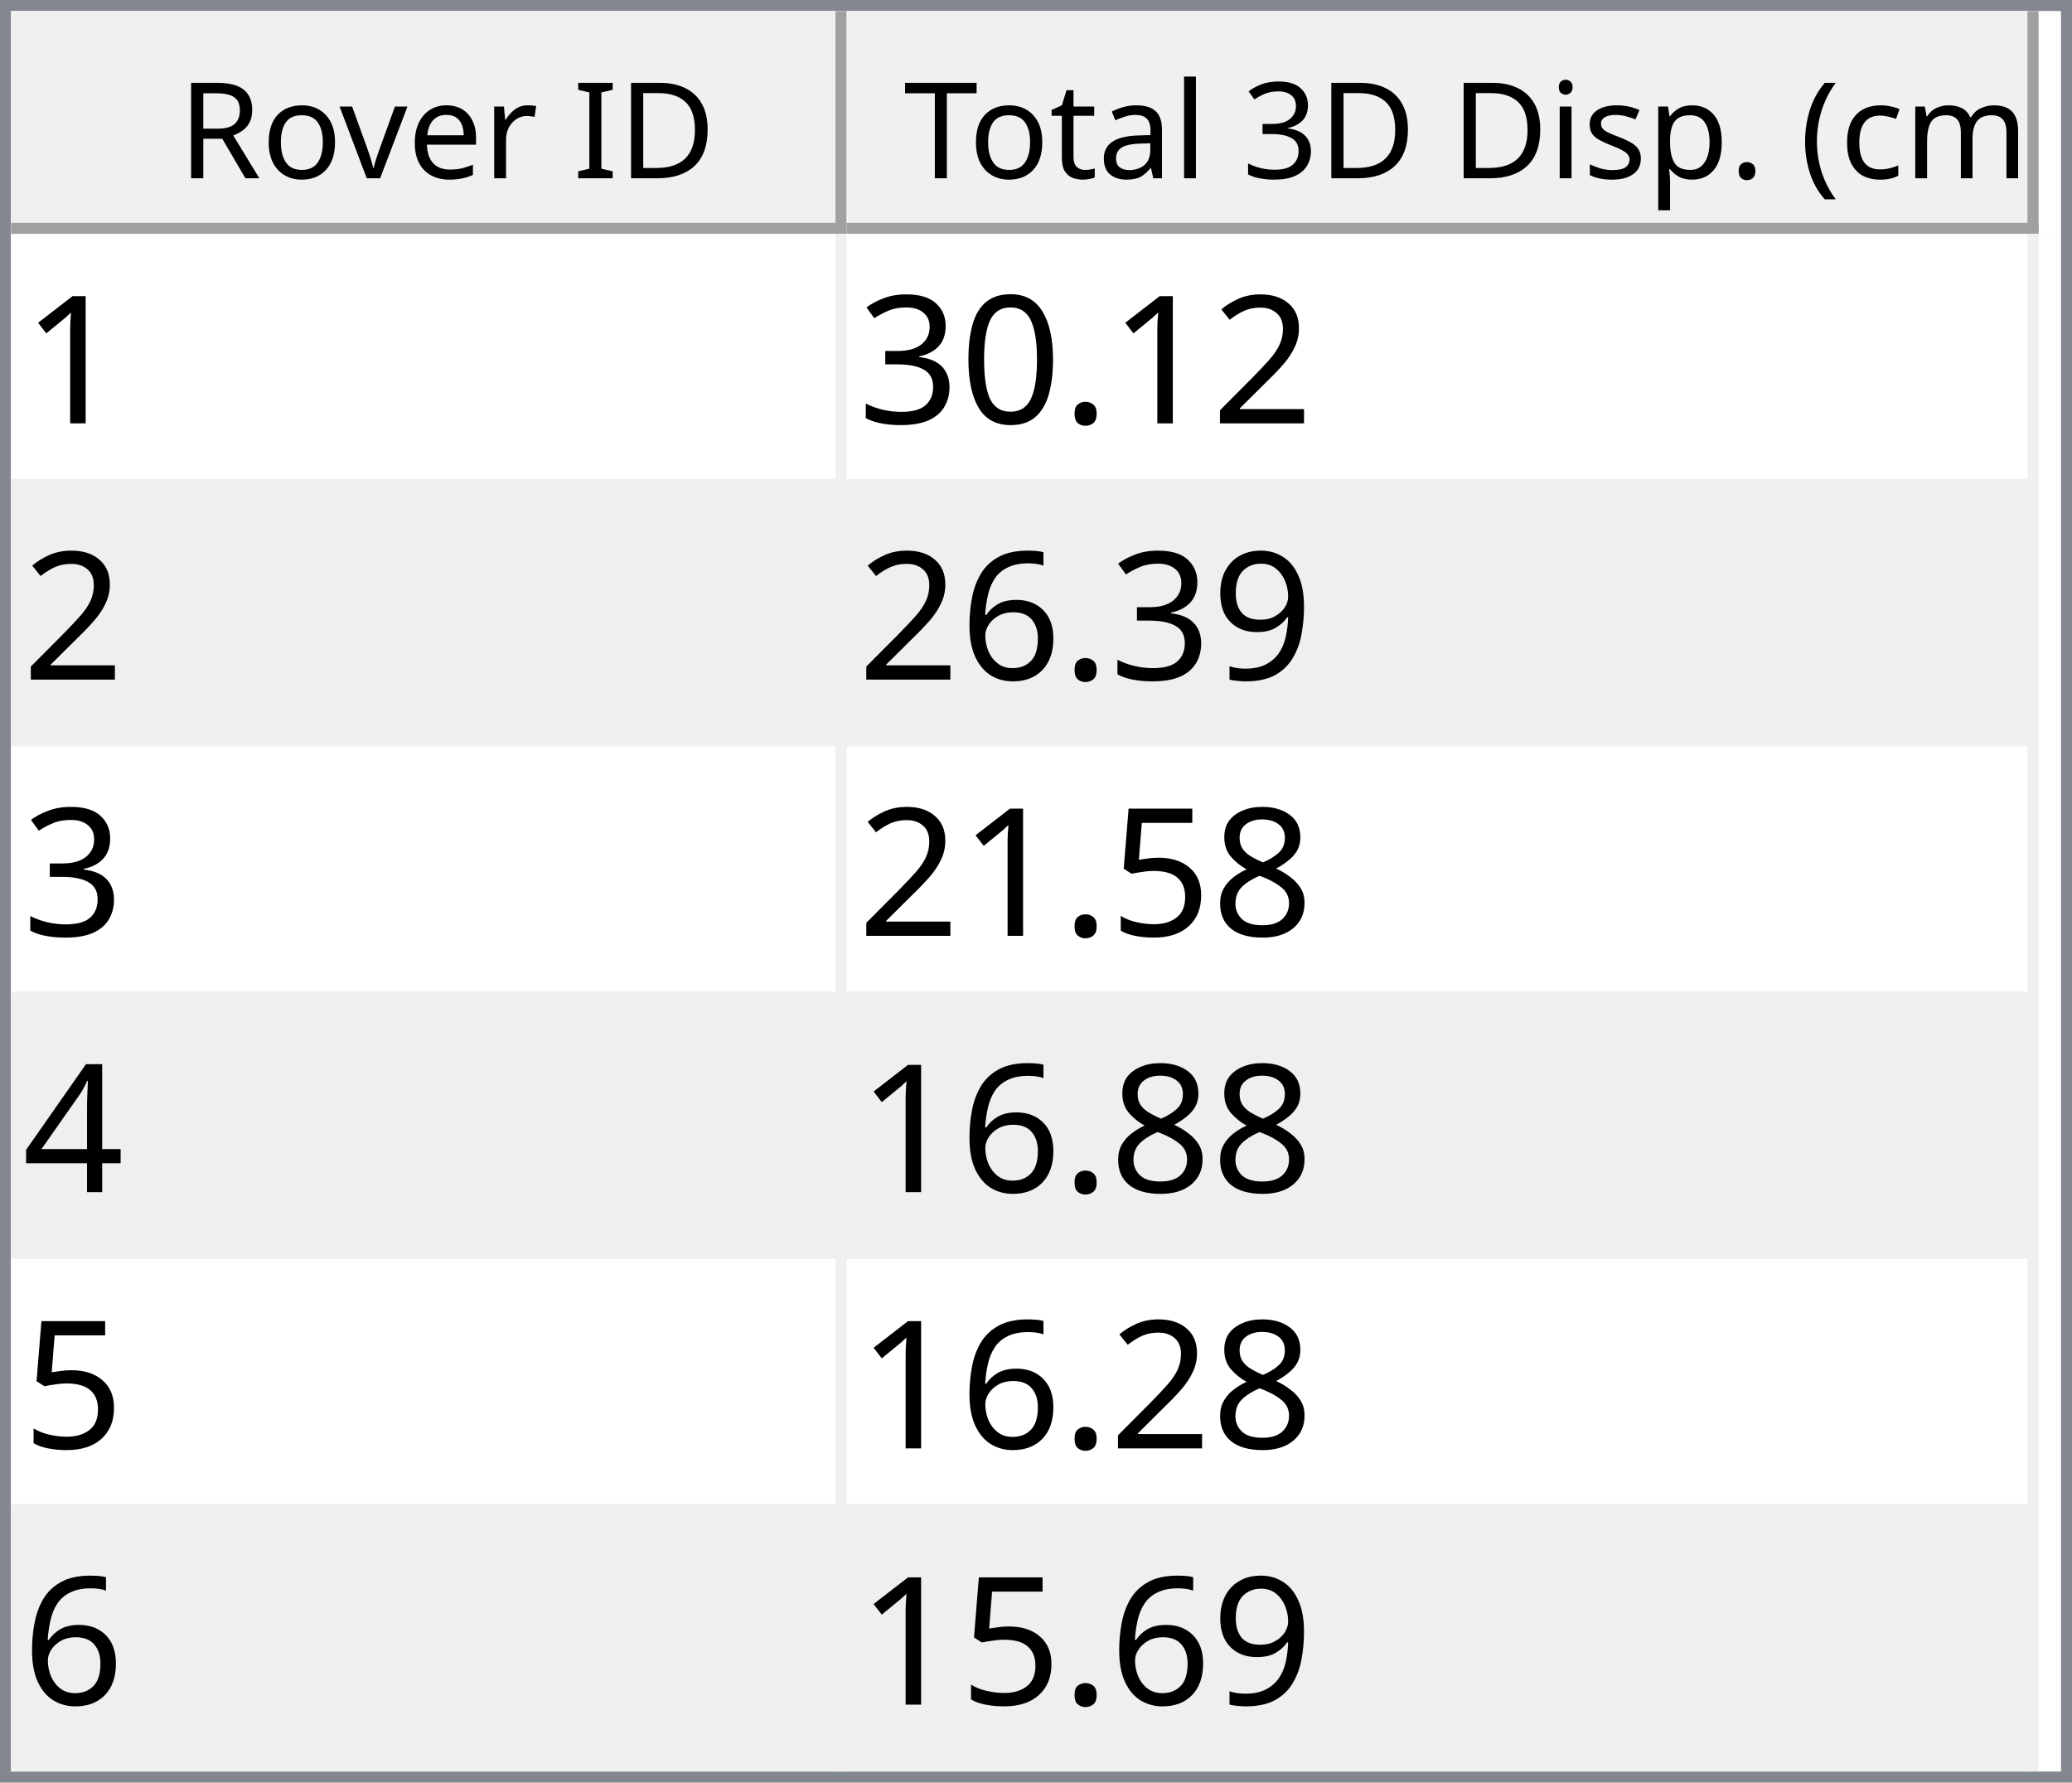
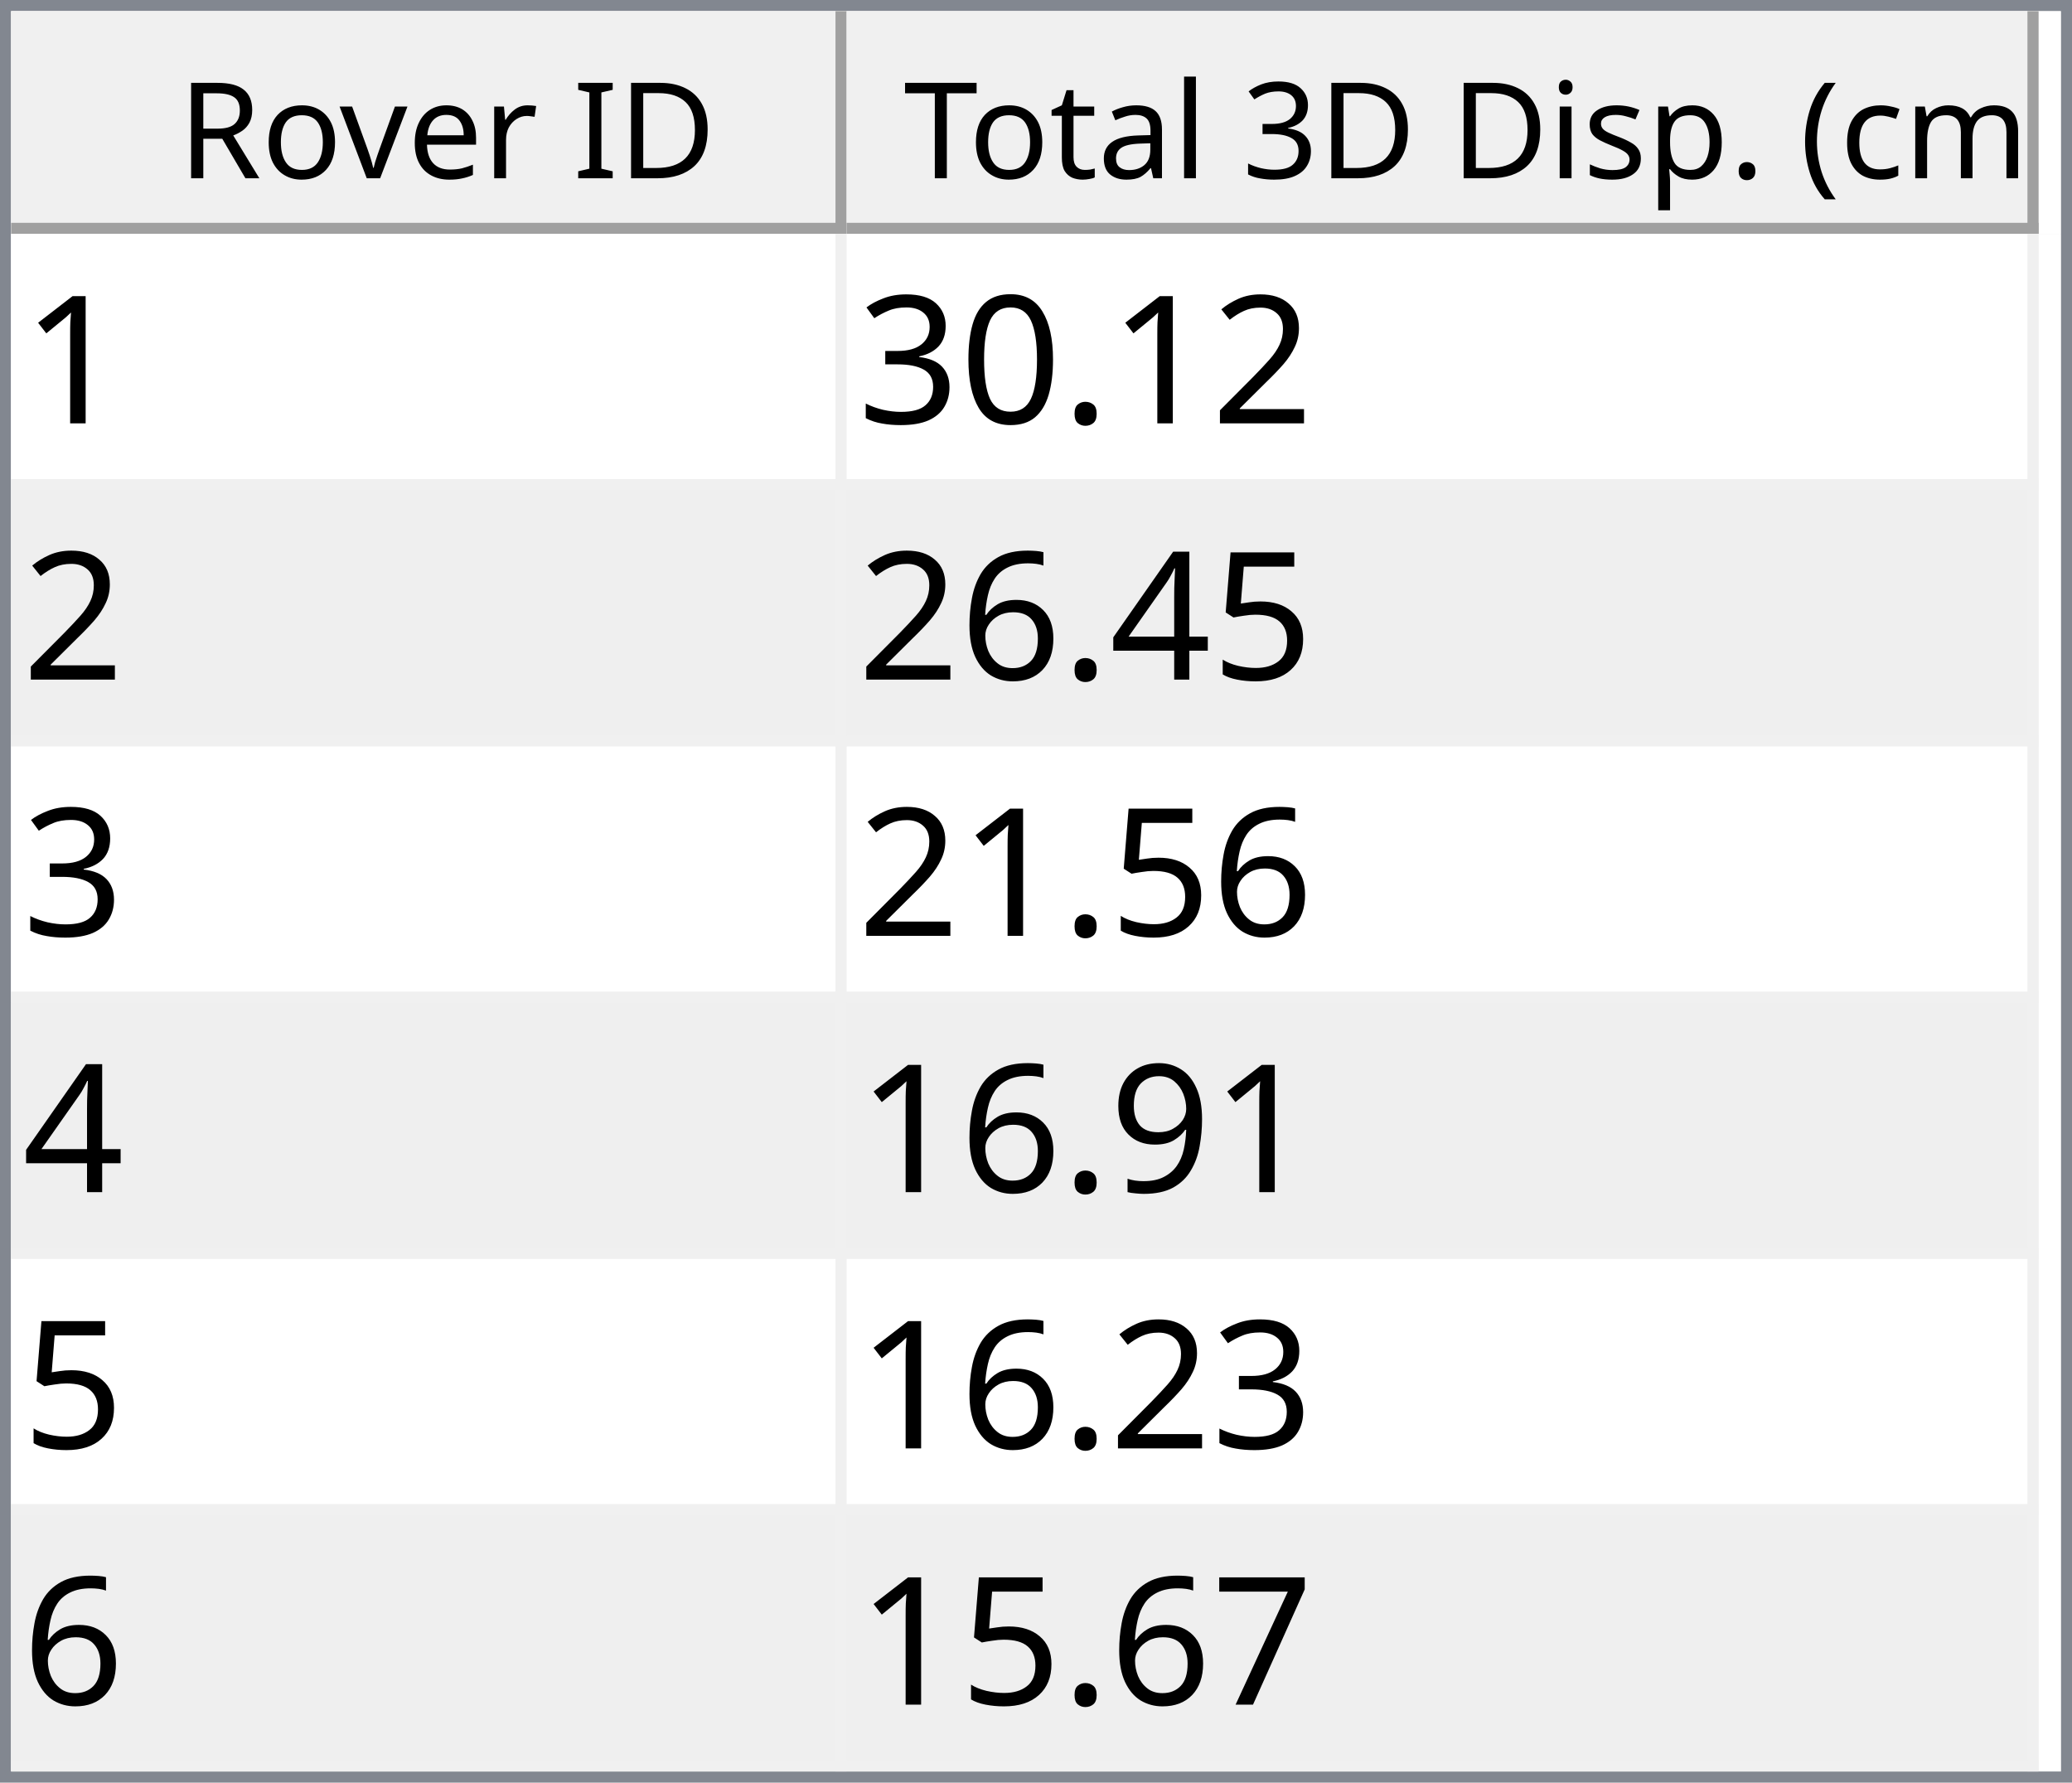
<svg xmlns="http://www.w3.org/2000/svg" style="fill-opacity:1; color-rendering:auto; color-interpolation:auto; text-rendering:auto; stroke:black; stroke-linecap:square; stroke-miterlimit:10; shape-rendering:auto; stroke-opacity:1; fill:black; stroke-dasharray:none; font-weight:normal; stroke-width:1; font-family:'Dialog'; font-style:normal; stroke-linejoin:miter; font-size:12px; stroke-dashoffset:0; image-rendering:auto;" width="186" height="160">
  <defs id="genericDefs" />
  <g>
    <defs id="defs1">
      <clipPath clipPathUnits="userSpaceOnUse" id="clipPath1">
        <path d="M0 0 L186 0 L186 160 L0 160 L0 0 Z" />
      </clipPath>
      <clipPath clipPathUnits="userSpaceOnUse" id="clipPath2">
        <path d="M0 0 L0 160 L186 160 L186 0 Z" />
      </clipPath>
      <clipPath clipPathUnits="userSpaceOnUse" id="clipPath3">
        <path d="M0 0 L0 20 L184 20 L184 0 Z" />
      </clipPath>
      <clipPath clipPathUnits="userSpaceOnUse" id="clipPath4">
        <path d="M0 0 L0 20 L75 20 L75 0 Z" />
      </clipPath>
      <clipPath clipPathUnits="userSpaceOnUse" id="clipPath5">
        <path d="M1 1 L1 19 L74 19 L74 1 Z" />
      </clipPath>
      <clipPath clipPathUnits="userSpaceOnUse" id="clipPath6">
        <path d="M0 0 L0 18 L73 18 L73 0 Z" />
      </clipPath>
      <clipPath clipPathUnits="userSpaceOnUse" id="clipPath7">
        <path d="M-0.5 -0.5 L-0.5 19.5 L74.5 19.5 L74.5 -0.5 Z" />
      </clipPath>
      <clipPath clipPathUnits="userSpaceOnUse" id="clipPath8">
        <path d="M0 0 L0 20 L107 20 L107 0 Z" />
      </clipPath>
      <clipPath clipPathUnits="userSpaceOnUse" id="clipPath9">
        <path d="M1 1 L1 19 L106 19 L106 1 Z" />
      </clipPath>
      <clipPath clipPathUnits="userSpaceOnUse" id="clipPath10">
        <path d="M0 0 L0 18 L105 18 L105 0 Z" />
      </clipPath>
      <clipPath clipPathUnits="userSpaceOnUse" id="clipPath11">
        <path d="M-0.5 -0.5 L-0.5 19.5 L106.5 19.5 L106.5 -0.5 Z" />
      </clipPath>
      <clipPath clipPathUnits="userSpaceOnUse" id="clipPath12">
        <path d="M0 0 L0 138 L184 138 L184 0 Z" />
      </clipPath>
      <clipPath clipPathUnits="userSpaceOnUse" id="clipPath13">
        <path d="M0 0 L0 138 L182 138 L182 0 Z" />
      </clipPath>
      <clipPath clipPathUnits="userSpaceOnUse" id="clipPath14">
        <path d="M-0.5 -0.5 L-0.5 137.5 L181.5 137.5 L181.5 -0.5 Z" />
      </clipPath>
      <clipPath clipPathUnits="userSpaceOnUse" id="clipPath15">
        <path d="M0 0 L0 22 L74 22 L74 0 Z" />
      </clipPath>
      <clipPath clipPathUnits="userSpaceOnUse" id="clipPath16">
        <path d="M0 0 L0 22 L106 22 L106 0 Z" />
      </clipPath>
      <font horiz-adv-x="64.551" id="font1">
        <font-face ascent="107.91" descent="25.098" units-per-em="100" style="font-style:normal; font-family:Segoe UI; font-weight:normal;" />
        <missing-glyph horiz-adv-x="64.551" d="M8.109 0 L8.109 68.266 L56.453 68.266 L56.453 0 L8.109 0 ZM15.328 7.234 L49.219 7.234 L49.219 61.031 L15.328 61.031 L15.328 7.234 Z" />
        <glyph unicode="D" horiz-adv-x="70.117" d="M9.188 0 L9.188 70.016 L28.516 70.016 Q65.531 70.016 65.531 35.891 Q65.531 19.672 55.25 9.836 Q44.969 0 27.734 0 L9.188 0 ZM17.391 62.594 L17.391 7.422 L27.828 7.422 Q41.609 7.422 49.273 14.797 Q56.938 22.172 56.938 35.688 Q56.938 62.594 28.328 62.594 L17.391 62.594 Z" />
        <glyph unicode="I" horiz-adv-x="26.611" d="M17.391 0 L9.188 0 L9.188 70.016 L17.391 70.016 L17.391 0 Z" />
        <glyph unicode=" " horiz-adv-x="27.393" d="" />
        <glyph unicode="r" horiz-adv-x="34.766" d="M34.188 41.891 Q32.078 43.5 28.125 43.5 Q23 43.5 19.555 38.672 Q16.109 33.844 16.109 25.484 L16.109 0 L8.109 0 L8.109 50 L16.109 50 L16.109 39.703 L16.312 39.703 Q18.016 44.969 21.531 47.922 Q25.047 50.875 29.391 50.875 Q32.516 50.875 34.188 50.203 L34.188 41.891 Z" />
        <glyph unicode="e" horiz-adv-x="52.295" d="M48.297 23 L12.984 23 Q13.188 14.656 17.484 10.109 Q21.781 5.562 29.297 5.562 Q37.75 5.562 44.828 11.141 L44.828 3.609 Q38.234 -1.172 27.391 -1.172 Q16.797 -1.172 10.742 5.641 Q4.688 12.453 4.688 24.812 Q4.688 36.469 11.305 43.82 Q17.922 51.172 27.734 51.172 Q37.547 51.172 42.922 44.828 Q48.297 38.484 48.297 27.203 L48.297 23 ZM40.094 29.781 Q40.047 36.719 36.75 40.578 Q33.453 44.438 27.594 44.438 Q21.922 44.438 17.969 40.383 Q14.016 36.328 13.094 29.781 L40.094 29.781 Z" />
        <glyph unicode="v" horiz-adv-x="47.9" d="M47.406 50 L27.484 0 L19.625 0 L0.688 50 L9.469 50 L22.172 13.672 Q23.578 9.672 23.922 6.688 L24.125 6.688 Q24.609 10.453 25.688 13.484 L38.969 50 L47.406 50 Z" />
        <glyph unicode="o" horiz-adv-x="58.594" d="M29 -1.172 Q17.922 -1.172 11.305 5.836 Q4.688 12.844 4.688 24.422 Q4.688 37.016 11.57 44.094 Q18.453 51.172 30.172 51.172 Q41.359 51.172 47.633 44.289 Q53.906 37.406 53.906 25.203 Q53.906 13.234 47.141 6.031 Q40.375 -1.172 29 -1.172 ZM29.594 44.438 Q21.875 44.438 17.383 39.188 Q12.891 33.938 12.891 24.703 Q12.891 15.828 17.43 10.695 Q21.969 5.562 29.594 5.562 Q37.359 5.562 41.531 10.594 Q45.703 15.625 45.703 24.906 Q45.703 34.281 41.531 39.359 Q37.359 44.438 29.594 44.438 Z" />
        <glyph unicode="R" horiz-adv-x="59.814" d="M59.375 0 L49.609 0 L37.891 19.625 Q36.281 22.359 34.766 24.289 Q33.25 26.219 31.664 27.438 Q30.078 28.656 28.25 29.219 Q26.422 29.781 24.125 29.781 L17.391 29.781 L17.391 0 L9.188 0 L9.188 70.016 L30.078 70.016 Q34.672 70.016 38.555 68.867 Q42.438 67.719 45.289 65.375 Q48.141 63.031 49.758 59.547 Q51.375 56.062 51.375 51.375 Q51.375 47.703 50.273 44.656 Q49.172 41.609 47.148 39.211 Q45.125 36.812 42.266 35.133 Q39.406 33.453 35.844 32.516 L35.844 32.328 Q37.594 31.547 38.891 30.547 Q40.188 29.547 41.359 28.18 Q42.531 26.812 43.68 25.078 Q44.828 23.344 46.234 21.047 L59.375 0 ZM17.391 62.594 L17.391 37.203 L28.516 37.203 Q31.594 37.203 34.203 38.133 Q36.812 39.062 38.719 40.797 Q40.625 42.531 41.703 45.047 Q42.781 47.562 42.781 50.688 Q42.781 56.297 39.141 59.445 Q35.5 62.594 28.609 62.594 L17.391 62.594 Z" />
        <glyph unicode=")" horiz-adv-x="30.176" d="M8.297 -15.922 L1.172 -15.922 Q16.406 2.344 16.406 26.812 Q16.406 51.469 1.078 70.016 L8.297 70.016 Q23.531 52.156 23.531 26.703 Q23.531 1.375 8.297 -15.922 Z" />
        <glyph unicode="m" horiz-adv-x="86.133" d="M79.109 0 L71.094 0 L71.094 28.719 Q71.094 37.016 68.531 40.727 Q65.969 44.438 59.906 44.438 Q54.781 44.438 51.195 39.75 Q47.609 35.062 47.609 28.516 L47.609 0 L39.594 0 L39.594 29.688 Q39.594 44.438 28.219 44.438 Q22.953 44.438 19.531 40.016 Q16.109 35.594 16.109 28.516 L16.109 0 L8.109 0 L8.109 50 L16.109 50 L16.109 42.094 L16.312 42.094 Q21.625 51.172 31.844 51.172 Q36.969 51.172 40.773 48.312 Q44.578 45.453 46 40.828 Q51.562 51.172 62.594 51.172 Q79.109 51.172 79.109 30.812 L79.109 0 Z" />
        <glyph unicode="c" horiz-adv-x="46.191" d="M42.188 2.297 Q36.422 -1.172 28.516 -1.172 Q17.828 -1.172 11.258 5.789 Q4.688 12.75 4.688 23.828 Q4.688 36.188 11.766 43.68 Q18.844 51.172 30.672 51.172 Q37.25 51.172 42.281 48.734 L42.281 40.531 Q36.719 44.438 30.375 44.438 Q22.703 44.438 17.797 38.945 Q12.891 33.453 12.891 24.516 Q12.891 15.719 17.508 10.641 Q22.125 5.562 29.891 5.562 Q36.422 5.562 42.188 9.906 L42.188 2.297 Z" />
        <glyph unicode="(" horiz-adv-x="30.176" d="M29.109 -15.922 L21.969 -15.922 Q6.844 1.375 6.844 26.703 Q6.844 52.156 21.969 70.016 L29.203 70.016 Q13.875 51.469 13.875 26.812 Q13.875 2.344 29.109 -15.922 Z" />
        <glyph unicode="." horiz-adv-x="21.68" d="M10.891 -1.078 Q8.641 -1.078 7.055 0.539 Q5.469 2.156 5.469 4.391 Q5.469 6.641 7.055 8.273 Q8.641 9.906 10.891 9.906 Q13.188 9.906 14.797 8.273 Q16.406 6.641 16.406 4.391 Q16.406 2.156 14.797 0.539 Q13.188 -1.078 10.891 -1.078 Z" />
        <glyph unicode="p" horiz-adv-x="58.789" d="M16.312 7.234 L16.109 7.234 L16.109 -23 L8.109 -23 L8.109 50 L16.109 50 L16.109 41.219 L16.312 41.219 Q22.219 51.172 33.594 51.172 Q43.266 51.172 48.688 44.461 Q54.109 37.75 54.109 26.469 Q54.109 13.922 48 6.375 Q41.891 -1.172 31.297 -1.172 Q21.578 -1.172 16.312 7.234 ZM16.109 27.391 L16.109 20.406 Q16.109 14.203 20.141 9.883 Q24.172 5.562 30.375 5.562 Q37.641 5.562 41.773 11.133 Q45.906 16.703 45.906 26.609 Q45.906 34.969 42.047 39.703 Q38.188 44.438 31.594 44.438 Q24.609 44.438 20.359 39.578 Q16.109 34.719 16.109 27.391 Z" />
        <glyph unicode="s" horiz-adv-x="42.432" d="M5.078 1.812 L5.078 10.406 Q11.625 5.562 19.484 5.562 Q30.031 5.562 30.031 12.594 Q30.031 14.594 29.125 15.992 Q28.219 17.391 26.68 18.461 Q25.141 19.531 23.07 20.383 Q21 21.234 18.609 22.172 Q15.281 23.484 12.766 24.828 Q10.25 26.172 8.57 27.859 Q6.891 29.547 6.031 31.695 Q5.172 33.844 5.172 36.719 Q5.172 40.234 6.789 42.945 Q8.406 45.656 11.086 47.484 Q13.766 49.312 17.211 50.242 Q20.656 51.172 24.312 51.172 Q30.812 51.172 35.938 48.922 L35.938 40.828 Q30.422 44.438 23.25 44.438 Q21 44.438 19.195 43.922 Q17.391 43.406 16.094 42.477 Q14.797 41.547 14.086 40.258 Q13.375 38.969 13.375 37.406 Q13.375 35.453 14.086 34.133 Q14.797 32.812 16.164 31.789 Q17.531 30.766 19.484 29.938 Q21.438 29.109 23.922 28.125 Q27.25 26.859 29.883 25.516 Q32.516 24.172 34.375 22.484 Q36.234 20.797 37.234 18.602 Q38.234 16.406 38.234 13.375 Q38.234 9.672 36.602 6.938 Q34.969 4.203 32.234 2.398 Q29.5 0.594 25.93 -0.289 Q22.359 -1.172 18.453 -1.172 Q10.75 -1.172 5.078 1.812 Z" />
        <glyph unicode="i" horiz-adv-x="24.219" d="M12.203 62.703 Q10.062 62.703 8.547 64.164 Q7.031 65.625 7.031 67.875 Q7.031 70.125 8.547 71.609 Q10.062 73.094 12.203 73.094 Q14.406 73.094 15.945 71.609 Q17.484 70.125 17.484 67.875 Q17.484 65.719 15.945 64.211 Q14.406 62.703 12.203 62.703 ZM16.109 0 L8.109 0 L8.109 50 L16.109 50 L16.109 0 Z" />
        <glyph unicode="3" horiz-adv-x="53.906" d="M46.531 19.828 Q46.531 15.094 44.75 11.211 Q42.969 7.328 39.719 4.57 Q36.469 1.812 31.93 0.297 Q27.391 -1.219 21.922 -1.219 Q11.922 -1.219 6 2.594 L6 11.188 Q13.094 5.609 22.219 5.609 Q25.875 5.609 28.828 6.539 Q31.781 7.469 33.906 9.227 Q36.031 10.984 37.18 13.477 Q38.328 15.969 38.328 19.094 Q38.328 32.812 18.797 32.812 L12.984 32.812 L12.984 39.594 L18.5 39.594 Q35.797 39.594 35.797 52.484 Q35.797 64.406 22.609 64.406 Q15.188 64.406 8.688 59.422 L8.688 67.188 Q15.375 71.188 24.609 71.188 Q29 71.188 32.57 69.969 Q36.141 68.75 38.68 66.555 Q41.219 64.359 42.609 61.281 Q44 58.203 44 54.5 Q44 40.672 30.031 36.719 L30.031 36.531 Q33.594 36.141 36.625 34.797 Q39.656 33.453 41.852 31.305 Q44.047 29.156 45.289 26.25 Q46.531 23.344 46.531 19.828 Z" />
        <glyph unicode="l" horiz-adv-x="24.219" d="M16.109 0 L8.109 0 L8.109 74.031 L16.109 74.031 L16.109 0 Z" />
        <glyph unicode="a" horiz-adv-x="50.879" d="M43.891 0 L35.891 0 L35.891 7.812 L35.688 7.812 Q30.469 -1.172 20.312 -1.172 Q12.844 -1.172 8.617 2.781 Q4.391 6.734 4.391 13.281 Q4.391 27.297 20.906 29.594 L35.891 31.688 Q35.891 44.438 25.594 44.438 Q16.547 44.438 9.281 38.281 L9.281 46.484 Q16.656 51.172 26.266 51.172 Q43.891 51.172 43.891 32.516 L43.891 0 ZM35.891 25.297 L23.828 23.641 Q18.266 22.859 15.43 20.875 Q12.594 18.891 12.594 13.875 Q12.594 10.203 15.211 7.883 Q17.828 5.562 22.172 5.562 Q28.125 5.562 32.008 9.742 Q35.891 13.922 35.891 20.312 L35.891 25.297 Z" />
        <glyph unicode="t" horiz-adv-x="33.887" d="M31.297 0.484 Q28.469 -1.078 23.828 -1.078 Q10.688 -1.078 10.688 13.578 L10.688 43.172 L2.094 43.172 L2.094 50 L10.688 50 L10.688 62.203 L18.703 64.797 L18.703 50 L31.297 50 L31.297 43.172 L18.703 43.172 L18.703 14.984 Q18.703 9.969 20.414 7.82 Q22.125 5.672 26.078 5.672 Q29.109 5.672 31.297 7.328 L31.297 0.484 Z" />
        <glyph unicode="T" horiz-adv-x="52.393" d="M50.594 62.594 L30.375 62.594 L30.375 0 L22.172 0 L22.172 62.594 L2 62.594 L2 70.016 L50.594 70.016 L50.594 62.594 Z" />
      </font>
      <font horiz-adv-x="75.0" id="font2">
        <font-face ascent="100.537" descent="21.973" units-per-em="100" style="font-style:normal; font-family:sans-serif; font-weight:normal;" />
        <missing-glyph horiz-adv-x="75.0" d="M12.5 0 L12.5 62.5 L62.5 62.5 L62.5 0 L12.5 0 ZM14.062 1.562 L60.938 1.562 L60.938 60.938 L14.062 60.938 L14.062 1.562 Z" />
        <glyph unicode="1" horiz-adv-x="55.615" d="M37.25 0 L28.469 0 L28.469 56 Q25.297 52.984 20.141 49.953 Q14.984 46.922 10.891 45.406 L10.891 53.906 Q18.266 57.375 23.781 62.305 Q29.297 67.234 31.594 71.875 L37.25 71.875 L37.25 0 Z" />
        <glyph unicode="2" horiz-adv-x="55.615" d="M50.344 8.453 L50.344 0 L3.031 0 Q2.938 3.172 4.047 6.109 Q5.859 10.938 9.836 15.625 Q13.812 20.312 21.344 26.469 Q33.016 36.031 37.117 41.625 Q41.219 47.219 41.219 52.203 Q41.219 57.422 37.477 61.008 Q33.734 64.594 27.734 64.594 Q21.391 64.594 17.578 60.789 Q13.766 56.984 13.719 50.25 L4.688 51.172 Q5.609 61.281 11.664 66.578 Q17.719 71.875 27.938 71.875 Q38.234 71.875 44.242 66.164 Q50.25 60.453 50.25 52 Q50.25 47.703 48.492 43.555 Q46.734 39.406 42.656 34.812 Q38.578 30.219 29.109 22.219 Q21.188 15.578 18.945 13.211 Q16.703 10.844 15.234 8.453 L50.344 8.453 Z" />
        <glyph unicode="." horiz-adv-x="27.783" d="M9.078 0 L9.078 10.016 L19.094 10.016 L19.094 0 L9.078 0 Z" />
        <glyph unicode="0" horiz-adv-x="55.615" d="M4.156 35.297 Q4.156 48 6.766 55.742 Q9.375 63.484 14.523 67.68 Q19.672 71.875 27.484 71.875 Q33.25 71.875 37.594 69.555 Q41.938 67.234 44.773 62.867 Q47.609 58.5 49.219 52.227 Q50.828 45.953 50.828 35.297 Q50.828 22.703 48.242 14.969 Q45.656 7.234 40.508 3.008 Q35.359 -1.219 27.484 -1.219 Q17.141 -1.219 11.234 6.203 Q4.156 15.141 4.156 35.297 ZM13.188 35.297 Q13.188 17.672 17.312 11.836 Q21.438 6 27.484 6 Q33.547 6 37.672 11.859 Q41.797 17.719 41.797 35.297 Q41.797 52.984 37.672 58.789 Q33.547 64.594 27.391 64.594 Q21.344 64.594 17.719 59.469 Q13.188 52.938 13.188 35.297 Z" />
        <glyph unicode="3" horiz-adv-x="55.615" d="M4.203 18.891 L12.984 20.062 Q14.5 12.594 18.141 9.297 Q21.781 6 27 6 Q33.203 6 37.477 10.297 Q41.75 14.594 41.75 20.953 Q41.75 27 37.797 30.93 Q33.844 34.859 27.734 34.859 Q25.25 34.859 21.531 33.891 L22.516 41.609 Q23.391 41.5 23.922 41.5 Q29.547 41.5 34.039 44.43 Q38.531 47.359 38.531 53.469 Q38.531 58.297 35.258 61.477 Q31.984 64.656 26.812 64.656 Q21.688 64.656 18.266 61.43 Q14.844 58.203 13.875 51.766 L5.078 53.328 Q6.688 62.156 12.398 67.016 Q18.109 71.875 26.609 71.875 Q32.469 71.875 37.398 69.359 Q42.328 66.844 44.945 62.5 Q47.562 58.156 47.562 53.266 Q47.562 48.641 45.07 44.828 Q42.578 41.016 37.703 38.766 Q44.047 37.312 47.562 32.695 Q51.078 28.078 51.078 21.141 Q51.078 11.766 44.242 5.25 Q37.406 -1.266 26.953 -1.266 Q17.531 -1.266 11.305 4.352 Q5.078 9.969 4.203 18.891 Z" />
-         <glyph unicode="9" horiz-adv-x="55.615" d="M5.469 16.547 L13.922 17.328 Q14.984 11.375 18.016 8.688 Q21.047 6 25.781 6 Q29.828 6 32.883 7.859 Q35.938 9.719 37.891 12.82 Q39.844 15.922 41.164 21.195 Q42.484 26.469 42.484 31.938 Q42.484 32.516 42.438 33.688 Q39.797 29.5 35.234 26.883 Q30.672 24.266 25.344 24.266 Q16.453 24.266 10.305 30.711 Q4.156 37.156 4.156 47.703 Q4.156 58.594 10.578 65.234 Q17 71.875 26.656 71.875 Q33.641 71.875 39.43 68.117 Q45.219 64.359 48.219 57.398 Q51.219 50.438 51.219 37.25 Q51.219 23.531 48.242 15.406 Q45.266 7.281 39.383 3.031 Q33.5 -1.219 25.594 -1.219 Q17.188 -1.219 11.867 3.445 Q6.547 8.109 5.469 16.547 ZM41.453 48.141 Q41.453 55.719 37.43 60.156 Q33.406 64.594 27.734 64.594 Q21.875 64.594 17.531 59.812 Q13.188 55.031 13.188 47.406 Q13.188 40.578 17.312 36.305 Q21.438 32.031 27.484 32.031 Q33.594 32.031 37.523 36.305 Q41.453 40.578 41.453 48.141 Z" />
-         <glyph unicode="6" horiz-adv-x="55.615" d="M49.75 54.047 L41.016 53.375 Q39.844 58.547 37.703 60.891 Q34.125 64.656 28.906 64.656 Q24.703 64.656 21.531 62.312 Q17.391 59.281 14.992 53.469 Q12.594 47.656 12.5 36.922 Q15.672 41.75 20.266 44.094 Q24.859 46.438 29.891 46.438 Q38.672 46.438 44.852 39.969 Q51.031 33.5 51.031 23.25 Q51.031 16.5 48.125 10.719 Q45.219 4.938 40.141 1.859 Q35.062 -1.219 28.609 -1.219 Q17.625 -1.219 10.695 6.859 Q3.766 14.938 3.766 33.5 Q3.766 54.25 11.422 63.672 Q18.109 71.875 29.438 71.875 Q37.891 71.875 43.289 67.141 Q48.688 62.406 49.75 54.047 ZM13.875 23.188 Q13.875 18.656 15.797 14.508 Q17.719 10.359 21.188 8.18 Q24.656 6 28.469 6 Q34.031 6 38.039 10.492 Q42.047 14.984 42.047 22.703 Q42.047 30.125 38.086 34.398 Q34.125 38.672 28.125 38.672 Q22.172 38.672 18.023 34.398 Q13.875 30.125 13.875 23.188 Z" />
-         <glyph unicode="8" horiz-adv-x="55.615" d="M17.672 38.812 Q12.203 40.828 9.57 44.539 Q6.938 48.25 6.938 53.422 Q6.938 61.234 12.555 66.555 Q18.172 71.875 27.484 71.875 Q36.859 71.875 42.578 66.43 Q48.297 60.984 48.297 53.172 Q48.297 48.188 45.68 44.508 Q43.062 40.828 37.75 38.812 Q44.344 36.672 47.781 31.883 Q51.219 27.094 51.219 20.453 Q51.219 11.281 44.727 5.031 Q38.234 -1.219 27.641 -1.219 Q17.047 -1.219 10.547 5.055 Q4.047 11.328 4.047 20.703 Q4.047 27.688 7.594 32.398 Q11.141 37.109 17.672 38.812 ZM15.922 53.719 Q15.922 48.641 19.195 45.414 Q22.469 42.188 27.688 42.188 Q32.766 42.188 36.016 45.383 Q39.266 48.578 39.266 53.219 Q39.266 58.062 35.914 61.359 Q32.562 64.656 27.594 64.656 Q22.562 64.656 19.242 61.43 Q15.922 58.203 15.922 53.719 ZM13.094 20.656 Q13.094 16.891 14.875 13.375 Q16.656 9.859 20.172 7.93 Q23.688 6 27.734 6 Q34.031 6 38.133 10.055 Q42.234 14.109 42.234 20.359 Q42.234 26.703 38.016 30.859 Q33.797 35.016 27.438 35.016 Q21.234 35.016 17.164 30.914 Q13.094 26.812 13.094 20.656 Z" />
        <glyph unicode="5" horiz-adv-x="55.615" d="M4.156 18.75 L13.375 19.531 Q14.406 12.797 18.141 9.398 Q21.875 6 27.156 6 Q33.5 6 37.891 10.789 Q42.281 15.578 42.281 23.484 Q42.281 31 38.062 35.352 Q33.844 39.703 27 39.703 Q22.75 39.703 19.336 37.773 Q15.922 35.844 13.969 32.766 L5.719 33.844 L12.641 70.609 L48.25 70.609 L48.25 62.203 L19.672 62.203 L15.828 42.969 Q22.266 47.469 29.344 47.469 Q38.719 47.469 45.164 40.969 Q51.609 34.469 51.609 24.266 Q51.609 14.547 45.953 7.469 Q39.062 -1.219 27.156 -1.219 Q17.391 -1.219 11.211 4.25 Q5.031 9.719 4.156 18.75 Z" />
        <glyph unicode="4" horiz-adv-x="55.615" d="M32.328 0 L32.328 17.141 L1.266 17.141 L1.266 25.203 L33.938 71.578 L41.109 71.578 L41.109 25.203 L50.781 25.203 L50.781 17.141 L41.109 17.141 L41.109 0 L32.328 0 ZM32.328 25.203 L32.328 57.469 L9.906 25.203 L32.328 25.203 Z" />
+         <glyph unicode="6" horiz-adv-x="55.615" d="M49.75 54.047 L41.016 53.375 Q39.844 58.547 37.703 60.891 Q34.125 64.656 28.906 64.656 Q24.703 64.656 21.531 62.312 Q17.391 59.281 14.992 53.469 Q12.594 47.656 12.5 36.922 Q15.672 41.75 20.266 44.094 Q24.859 46.438 29.891 46.438 Q38.672 46.438 44.852 39.969 Q51.031 33.5 51.031 23.25 Q51.031 16.5 48.125 10.719 Q45.219 4.938 40.141 1.859 Q35.062 -1.219 28.609 -1.219 Q17.625 -1.219 10.695 6.859 Q3.766 14.938 3.766 33.5 Q3.766 54.25 11.422 63.672 Q18.109 71.875 29.438 71.875 Q37.891 71.875 43.289 67.141 Q48.688 62.406 49.75 54.047 ZM13.875 23.188 Q13.875 18.656 15.797 14.508 Q17.719 10.359 21.188 8.18 Q24.656 6 28.469 6 Q34.031 6 38.039 10.492 Q42.047 14.984 42.047 22.703 Q42.047 30.125 38.086 34.398 Q34.125 38.672 28.125 38.672 Q22.172 38.672 18.023 34.398 Q13.875 30.125 13.875 23.188 Z" />
+         <glyph unicode="9" horiz-adv-x="55.615" d="M5.469 16.547 L13.922 17.328 Q14.984 11.375 18.016 8.688 Q21.047 6 25.781 6 Q29.828 6 32.883 7.859 Q35.938 9.719 37.891 12.82 Q39.844 15.922 41.164 21.195 Q42.484 26.469 42.484 31.938 Q42.484 32.516 42.438 33.688 Q39.797 29.5 35.234 26.883 Q30.672 24.266 25.344 24.266 Q16.453 24.266 10.305 30.711 Q4.156 37.156 4.156 47.703 Q4.156 58.594 10.578 65.234 Q17 71.875 26.656 71.875 Q33.641 71.875 39.43 68.117 Q45.219 64.359 48.219 57.398 Q51.219 50.438 51.219 37.25 Q51.219 23.531 48.242 15.406 Q45.266 7.281 39.383 3.031 Q33.5 -1.219 25.594 -1.219 Q17.188 -1.219 11.867 3.445 Q6.547 8.109 5.469 16.547 ZM41.453 48.141 Q41.453 55.719 37.43 60.156 Q33.406 64.594 27.734 64.594 Q21.875 64.594 17.531 59.812 Q13.188 55.031 13.188 47.406 Q13.188 40.578 17.312 36.305 Q21.438 32.031 27.484 32.031 Q33.594 32.031 37.523 36.305 Q41.453 40.578 41.453 48.141 Z" />
+         <glyph unicode="7" horiz-adv-x="55.615" d="M4.734 62.203 L4.734 70.656 L51.078 70.656 L51.078 63.812 Q44.234 56.547 37.523 44.484 Q30.812 32.422 27.156 19.672 Q24.516 10.688 23.781 0 L14.75 0 Q14.891 8.453 18.062 20.414 Q21.234 32.375 27.172 43.484 Q33.109 54.594 39.797 62.203 L4.734 62.203 Z" />
      </font>
    </defs>
    <g style="fill:white; stroke:white;">
      <rect x="0" y="0" width="186" style="clip-path:url(#clipPath1); stroke:none;" height="160" />
    </g>
    <g style="fill:white; text-rendering:optimizeSpeed; color-rendering:optimizeSpeed; image-rendering:optimizeSpeed; shape-rendering:crispEdges; stroke:white; color-interpolation:sRGB;">
      <rect x="0" width="186" height="160" y="0" style="stroke:none;" />
      <path style="stroke:none;" d="M0 160 L186 160 L186 0 L0 0 Z" />
    </g>
    <g style="fill:rgb(240,240,240); font-family:'Segoe UI'; stroke:rgb(240,240,240);">
      <rect x="0" y="0" width="186" style="clip-path:url(#clipPath2); stroke:none;" height="160" />
    </g>
    <g style="fill:rgb(130,135,144); font-family:'Segoe UI'; stroke:rgb(130,135,144);">
      <path d="M0 0 L186 0 L186 160 L0 160 L0 0 ZM1 1 L185 1 L185 159 L1 159 L1 1 Z" style="fill-rule:evenodd; clip-path:url(#clipPath2); stroke:none;" />
    </g>
    <g style="fill:white; font-family:'Segoe UI'; stroke:white;" transform="translate(1,1)">
      <rect x="0" y="0" width="184" style="clip-path:url(#clipPath3); stroke:none;" height="20" />
    </g>
    <g style="fill:rgb(240,240,240); font-family:'Segoe UI'; stroke:rgb(240,240,240);" transform="translate(1,1)">
      <rect x="0" y="0" width="75" style="clip-path:url(#clipPath4); stroke:none;" height="20" />
    </g>
    <g style="font-family:'Segoe UI';" transform="translate(2,2)">
      <text x="14" xml:space="preserve" y="14" style="clip-path:url(#clipPath6); stroke:none;">Rover ID</text>
    </g>
    <g style="fill:rgb(160,160,160); font-family:'Segoe UI'; stroke:rgb(160,160,160); stroke-linejoin:bevel;" transform="translate(1.5,1.5)">
      <line x1="74" x2="74" y1="0" style="fill:none; clip-path:url(#clipPath7);" y2="19" />
    </g>
    <g style="fill:rgb(160,160,160); font-family:'Segoe UI'; stroke:rgb(160,160,160); stroke-linejoin:bevel;" transform="matrix(1,0,0,1,1,1) translate(0.5,0.5)">
      <line x1="0" x2="74" y1="19" style="fill:none; clip-path:url(#clipPath7);" y2="19" />
    </g>
    <g style="fill:rgb(240,240,240); font-family:'Segoe UI'; stroke:rgb(240,240,240);" transform="translate(76,1)">
      <rect x="0" y="0" width="107" style="clip-path:url(#clipPath8); stroke:none;" height="20" />
    </g>
    <g style="font-family:'Segoe UI';" transform="translate(77,2)">
      <text x="1" xml:space="preserve" y="14" style="clip-path:url(#clipPath10); stroke:none;"> Total 3D Disp. (cm)</text>
    </g>
    <g style="fill:rgb(160,160,160); font-family:'Segoe UI'; stroke:rgb(160,160,160); stroke-linejoin:bevel;" transform="translate(76.5,1.5)">
      <line x1="106" x2="106" y1="0" style="fill:none; clip-path:url(#clipPath11);" y2="19" />
    </g>
    <g style="fill:rgb(160,160,160); font-family:'Segoe UI'; stroke:rgb(160,160,160); stroke-linejoin:bevel;" transform="matrix(1,0,0,1,76,1) translate(0.5,0.5)">
      <line x1="0" x2="106" y1="19" style="fill:none; clip-path:url(#clipPath11);" y2="19" />
    </g>
    <g style="fill:white; font-family:'Segoe UI'; stroke:white;" transform="translate(1,21)">
      <rect x="0" y="0" width="184" style="clip-path:url(#clipPath12); stroke:none;" height="138" />
    </g>
    <g style="fill:rgb(240,240,240); font-size:16px; font-family:sans-serif; stroke:rgb(240,240,240);" transform="translate(1,21)">
      <rect x="0" y="0" width="182" style="clip-path:url(#clipPath13); stroke:none;" height="138" />
      <line transform="translate(0.5,0.5)" x1="0" x2="181" y1="22" style="clip-path:url(#clipPath14); fill:none; stroke-linejoin:bevel;" y2="22" />
    </g>
    <g transform="matrix(1,0,0,1,1,21) translate(0.5,0.5)" style="fill:rgb(240,240,240); font-size:16px; font-family:sans-serif; stroke:rgb(240,240,240); stroke-linejoin:bevel;">
      <line x1="0" x2="181" y1="45" style="fill:none; clip-path:url(#clipPath14);" y2="45" />
    </g>
    <g transform="matrix(1,0,0,1,1,21) translate(0.5,0.5)" style="fill:rgb(240,240,240); font-size:16px; font-family:sans-serif; stroke:rgb(240,240,240); stroke-linejoin:bevel;">
      <line x1="0" x2="181" y1="68" style="fill:none; clip-path:url(#clipPath14);" y2="68" />
    </g>
    <g transform="matrix(1,0,0,1,1,21) translate(0.5,0.5)" style="fill:rgb(240,240,240); font-size:16px; font-family:sans-serif; stroke:rgb(240,240,240); stroke-linejoin:bevel;">
      <line x1="0" x2="181" y1="91" style="fill:none; clip-path:url(#clipPath14);" y2="91" />
    </g>
    <g transform="matrix(1,0,0,1,1,21) translate(0.5,0.5)" style="fill:rgb(240,240,240); font-size:16px; font-family:sans-serif; stroke:rgb(240,240,240); stroke-linejoin:bevel;">
      <line x1="0" x2="181" y1="114" style="fill:none; clip-path:url(#clipPath14);" y2="114" />
    </g>
    <g transform="matrix(1,0,0,1,1,21) translate(0.5,0.5)" style="fill:rgb(240,240,240); font-size:16px; font-family:sans-serif; stroke:rgb(240,240,240); stroke-linejoin:bevel;">
      <line x1="0" x2="181" y1="137" style="fill:none; clip-path:url(#clipPath14);" y2="137" />
    </g>
    <g transform="matrix(1,0,0,1,1,21) translate(0.5,0.5)" style="fill:rgb(240,240,240); font-size:16px; font-family:sans-serif; stroke:rgb(240,240,240); stroke-linejoin:bevel;">
      <line x1="74" x2="74" y1="0" style="fill:none; clip-path:url(#clipPath14);" y2="137" />
    </g>
    <g transform="matrix(1,0,0,1,1,21) translate(0.5,0.5)" style="fill:rgb(240,240,240); font-size:16px; font-family:sans-serif; stroke:rgb(240,240,240); stroke-linejoin:bevel;">
      <line x1="181" x2="181" y1="0" style="fill:none; clip-path:url(#clipPath14);" y2="137" />
    </g>
    <g style="fill:white; font-size:16px; font-family:sans-serif; stroke:white;" transform="matrix(1,0,0,1,1,21)">
      <rect x="0" y="0" width="74" style="clip-path:url(#clipPath15); stroke:none;" height="22" />
      <text x="1" y="17" style="fill:black; clip-path:url(#clipPath15); stroke:none;" xml:space="preserve">1</text>
    </g>
    <g style="fill:white; font-size:16px; font-family:sans-serif; stroke:white;" transform="matrix(1,0,0,1,1,21) translate(75,0)">
      <rect x="0" y="0" width="106" style="clip-path:url(#clipPath16); stroke:none;" height="22" />
      <text x="1" y="17" style="fill:black; clip-path:url(#clipPath16); stroke:none;" xml:space="preserve">30.12</text>
    </g>
    <g style="fill:rgb(239,239,239); font-size:16px; font-family:sans-serif; stroke:rgb(239,239,239);" transform="matrix(1,0,0,1,1,21) translate(0,23)">
      <rect x="0" y="0" width="74" style="clip-path:url(#clipPath15); stroke:none;" height="22" />
      <text x="1" y="17" style="fill:black; clip-path:url(#clipPath15); stroke:none;" xml:space="preserve">2</text>
    </g>
    <g style="fill:rgb(239,239,239); font-size:16px; font-family:sans-serif; stroke:rgb(239,239,239);" transform="matrix(1,0,0,1,1,21) translate(75,23)">
      <rect x="0" y="0" width="106" style="clip-path:url(#clipPath16); stroke:none;" height="22" />
-       <text x="1" y="17" style="fill:black; clip-path:url(#clipPath16); stroke:none;" xml:space="preserve">26.39</text>
+       <text x="1" y="17" style="fill:black; clip-path:url(#clipPath16); stroke:none;" xml:space="preserve">26.45</text>
    </g>
    <g style="fill:white; font-size:16px; font-family:sans-serif; stroke:white;" transform="matrix(1,0,0,1,1,21) translate(0,46)">
      <rect x="0" y="0" width="74" style="clip-path:url(#clipPath15); stroke:none;" height="22" />
      <text x="1" y="17" style="fill:black; clip-path:url(#clipPath15); stroke:none;" xml:space="preserve">3</text>
    </g>
    <g style="fill:white; font-size:16px; font-family:sans-serif; stroke:white;" transform="matrix(1,0,0,1,1,21) translate(75,46)">
      <rect x="0" y="0" width="106" style="clip-path:url(#clipPath16); stroke:none;" height="22" />
-       <text x="1" y="17" style="fill:black; clip-path:url(#clipPath16); stroke:none;" xml:space="preserve">21.58</text>
+       <text x="1" y="17" style="fill:black; clip-path:url(#clipPath16); stroke:none;" xml:space="preserve">21.56</text>
    </g>
    <g style="fill:rgb(239,239,239); font-size:16px; font-family:sans-serif; stroke:rgb(239,239,239);" transform="matrix(1,0,0,1,1,21) translate(0,69)">
      <rect x="0" y="0" width="74" style="clip-path:url(#clipPath15); stroke:none;" height="22" />
      <text x="1" y="17" style="fill:black; clip-path:url(#clipPath15); stroke:none;" xml:space="preserve">4</text>
    </g>
    <g style="fill:rgb(239,239,239); font-size:16px; font-family:sans-serif; stroke:rgb(239,239,239);" transform="matrix(1,0,0,1,1,21) translate(75,69)">
      <rect x="0" y="0" width="106" style="clip-path:url(#clipPath16); stroke:none;" height="22" />
-       <text x="1" y="17" style="fill:black; clip-path:url(#clipPath16); stroke:none;" xml:space="preserve">16.88</text>
+       <text x="1" y="17" style="fill:black; clip-path:url(#clipPath16); stroke:none;" xml:space="preserve">16.91</text>
    </g>
    <g style="fill:white; font-size:16px; font-family:sans-serif; stroke:white;" transform="matrix(1,0,0,1,1,21) translate(0,92)">
      <rect x="0" y="0" width="74" style="clip-path:url(#clipPath15); stroke:none;" height="22" />
      <text x="1" y="17" style="fill:black; clip-path:url(#clipPath15); stroke:none;" xml:space="preserve">5</text>
    </g>
    <g style="fill:white; font-size:16px; font-family:sans-serif; stroke:white;" transform="matrix(1,0,0,1,1,21) translate(75,92)">
      <rect x="0" y="0" width="106" style="clip-path:url(#clipPath16); stroke:none;" height="22" />
-       <text x="1" y="17" style="fill:black; clip-path:url(#clipPath16); stroke:none;" xml:space="preserve">16.28</text>
+       <text x="1" y="17" style="fill:black; clip-path:url(#clipPath16); stroke:none;" xml:space="preserve">16.23</text>
    </g>
    <g style="fill:rgb(239,239,239); font-size:16px; font-family:sans-serif; stroke:rgb(239,239,239);" transform="matrix(1,0,0,1,1,21) translate(0,115)">
      <rect x="0" y="0" width="74" style="clip-path:url(#clipPath15); stroke:none;" height="22" />
      <text x="1" y="17" style="fill:black; clip-path:url(#clipPath15); stroke:none;" xml:space="preserve">6</text>
    </g>
    <g style="fill:rgb(239,239,239); font-size:16px; font-family:sans-serif; stroke:rgb(239,239,239);" transform="matrix(1,0,0,1,1,21) translate(75,115)">
      <rect x="0" y="0" width="106" style="clip-path:url(#clipPath16); stroke:none;" height="22" />
-       <text x="1" y="17" style="fill:black; clip-path:url(#clipPath16); stroke:none;" xml:space="preserve">15.69</text>
+       <text x="1" y="17" style="fill:black; clip-path:url(#clipPath16); stroke:none;" xml:space="preserve">15.67</text>
    </g>
  </g>
</svg>
